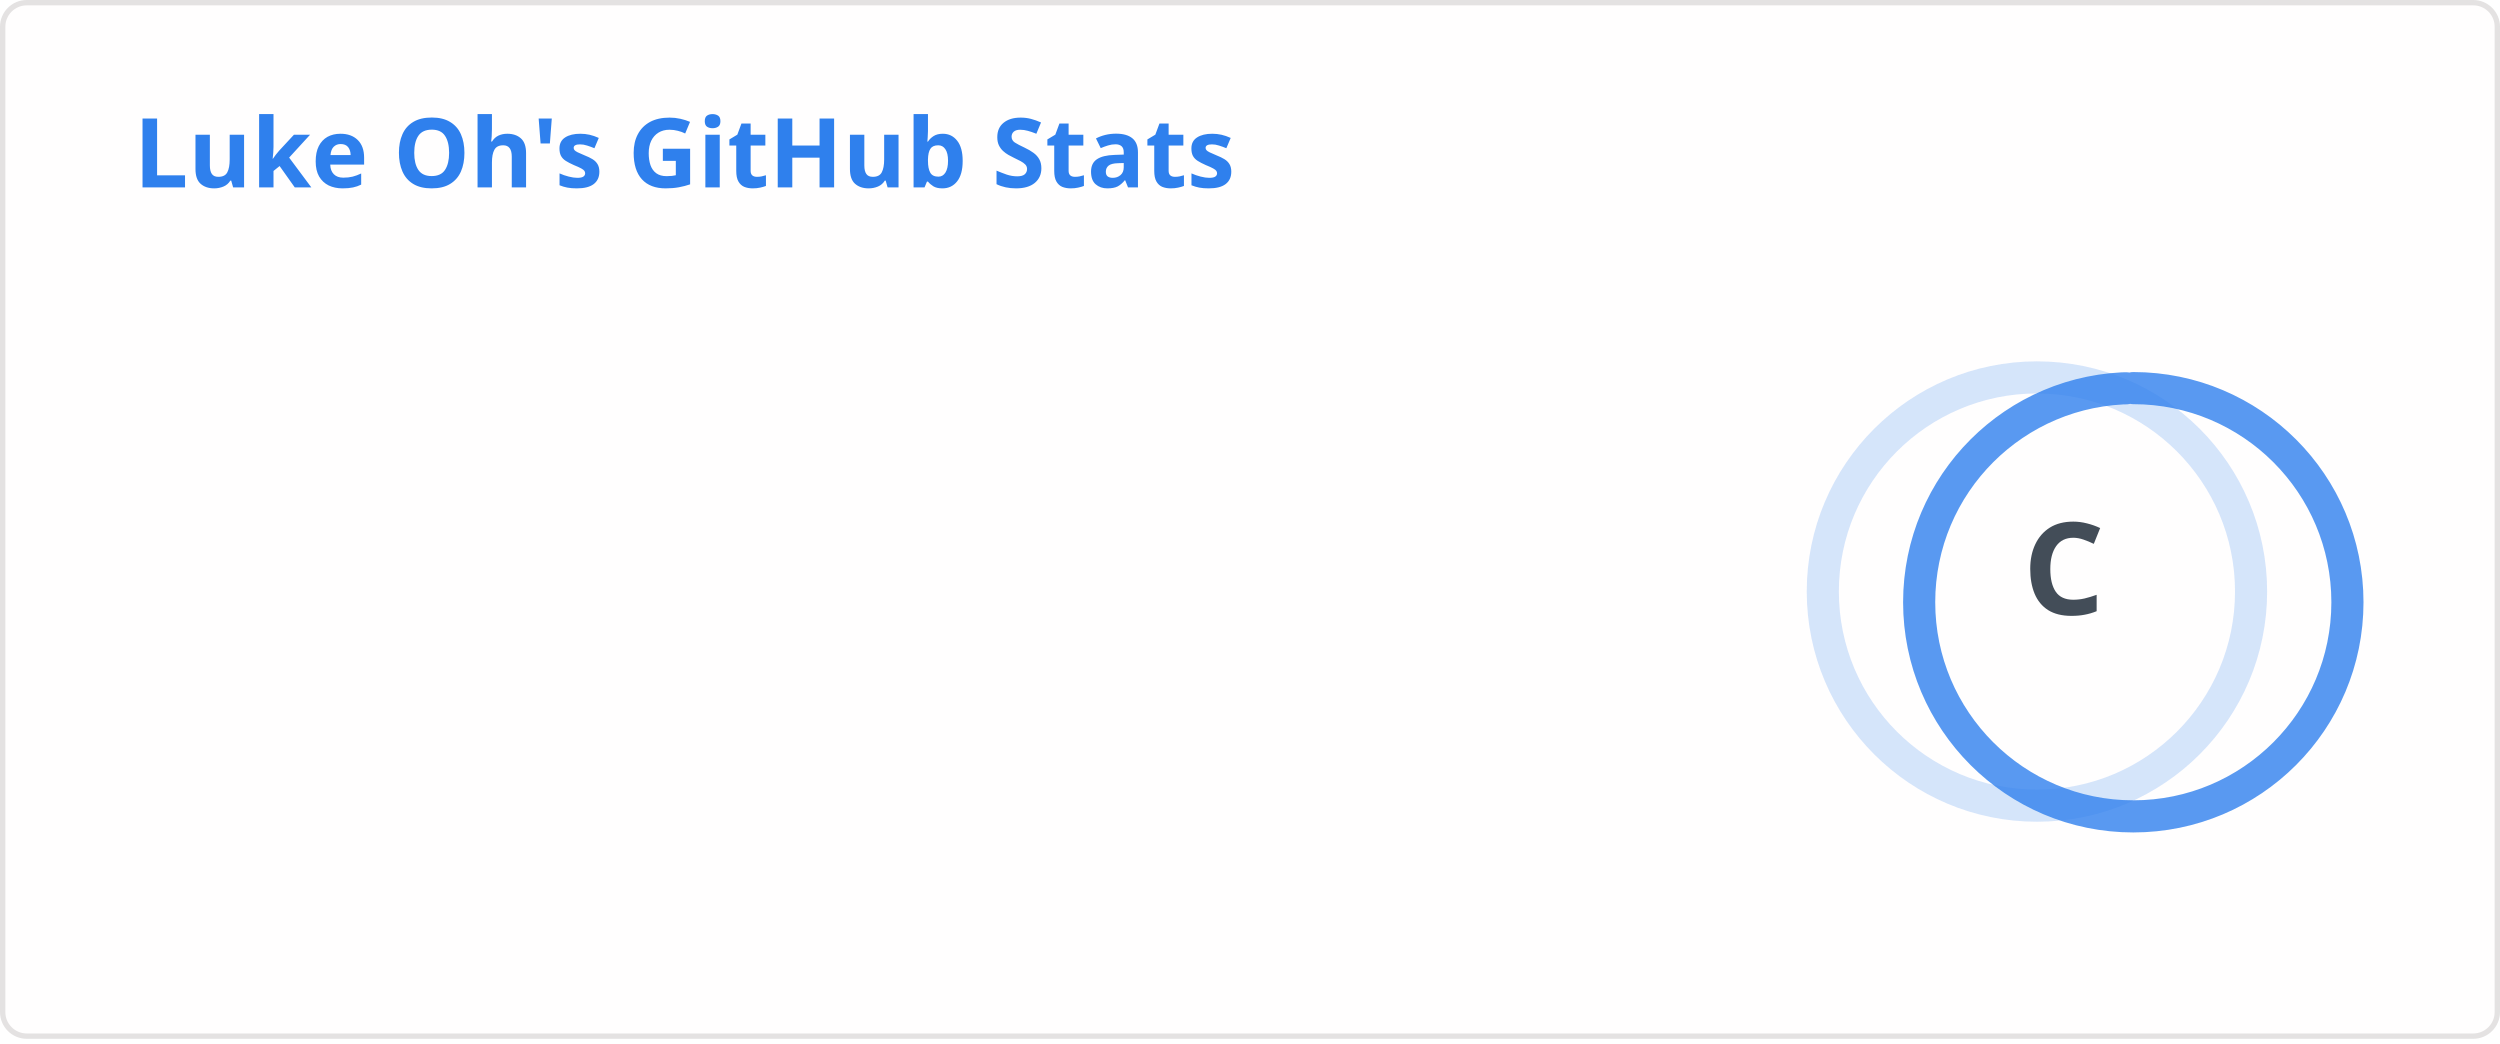
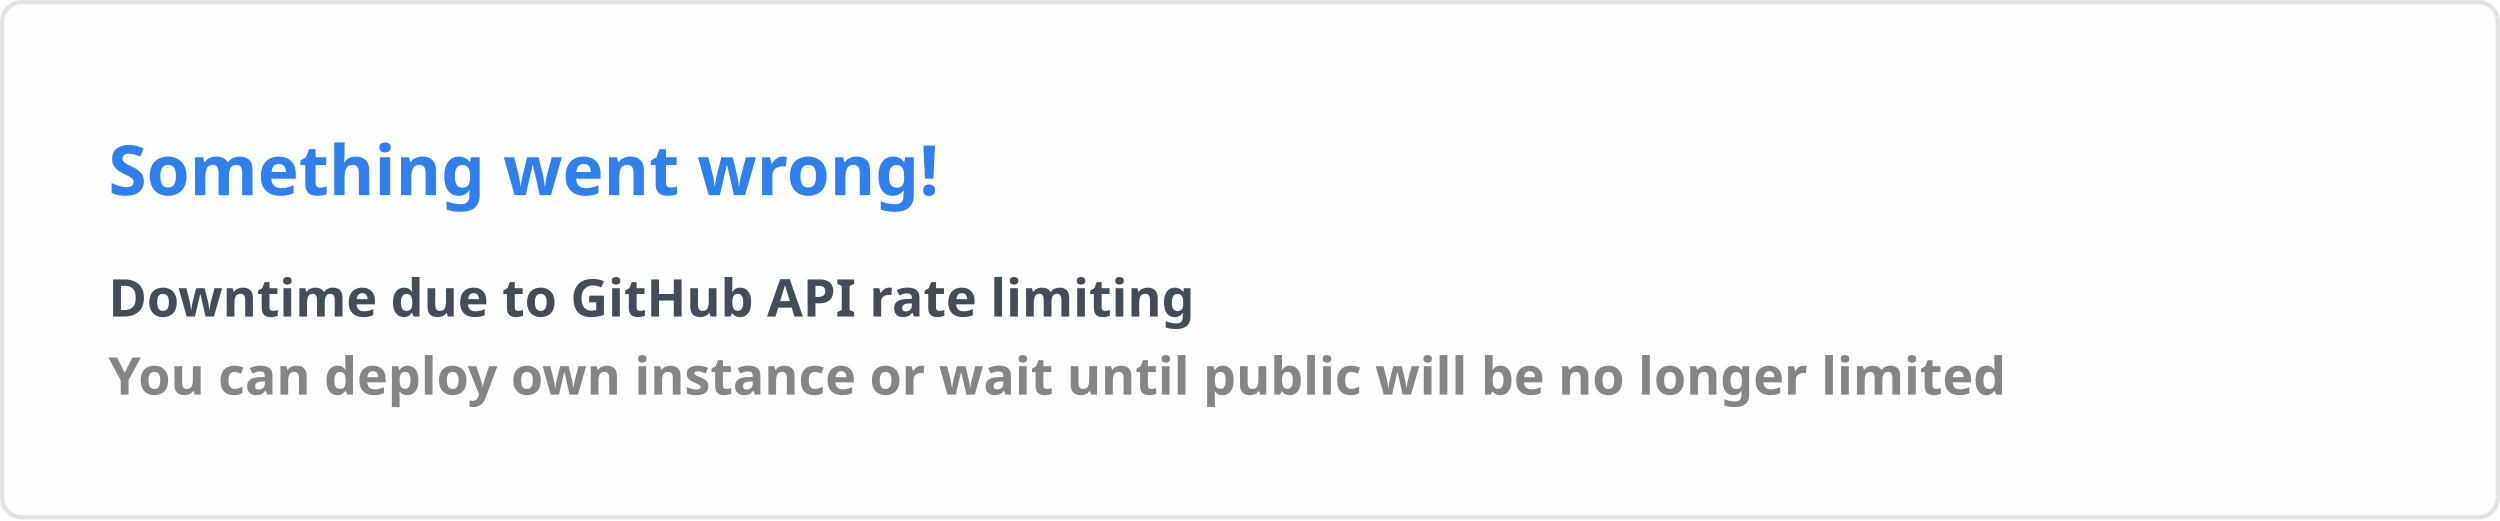
- <svg xmlns="http://www.w3.org/2000/svg" width="467" height="195" viewBox="0 0 467 195" fill="none" role="img" aria-labelledby="descId">
+ <svg xmlns="http://www.w3.org/2000/svg" width="576.5" height="120" viewBox="0 0 576.5 120" fill="#fffefe">
  <style>
-           .header {
-             font: 600 18px 'Segoe UI', Ubuntu, Sans-Serif;
-             fill: #2f80ed;
-             animation: fadeInAnimation 0.8s ease-in-out forwards;
-           }
-           @supports(-moz-appearance: auto) {
-             /* Selector detects Firefox */
-             .header { font-size: 15.5px; }
-           }
-           
-     .stat {
-       font: 600 14px 'Segoe UI', Ubuntu, "Helvetica Neue", Sans-Serif; fill: #434d58;
-     }
-     @supports(-moz-appearance: auto) {
-       /* Selector detects Firefox */
-       .stat { font-size:12px; }
-     }
-     .stagger {
-       opacity: 0;
-       animation: fadeInAnimation 0.3s ease-in-out forwards;
-     }
-     .rank-text {
-       font: 800 24px 'Segoe UI', Ubuntu, Sans-Serif; fill: #434d58;
-       animation: scaleInAnimation 0.3s ease-in-out forwards;
-     }
-     .rank-percentile-header {
-       font-size: 14px;
-     }
-     .rank-percentile-text {
-       font-size: 16px;
-     }
-     
-     .not_bold { font-weight: 400 }
-     .bold { font-weight: 700 }
-     .icon {
-       fill: #4c71f2;
-       display: block;
-     }
- 
-     .rank-circle-rim {
-       stroke: #2f80ed;
-       fill: none;
-       stroke-width: 6;
-       opacity: 0.2;
-     }
-     .rank-circle {
-       stroke: #2f80ed;
-       stroke-dasharray: 250;
-       fill: none;
-       stroke-width: 6;
-       stroke-linecap: round;
-       opacity: 0.8;
-       transform-origin: -10px 8px;
-       transform: rotate(-90deg);
-       animation: rankAnimation 1s forwards ease-in-out;
-     }
-     
-     @keyframes rankAnimation {
-       from {
-         stroke-dashoffset: 251.327;
-       }
-       to {
-         stroke-dashoffset: 227.673;
-       }
-     }
-   
-   
- 
-           
-       /* Animations */
-       @keyframes scaleInAnimation {
-         from {
-           transform: translate(-5px, 5px) scale(0);
-         }
-         to {
-           transform: translate(-5px, 5px) scale(1);
-         }
-       }
-       @keyframes fadeInAnimation {
-         from {
-           opacity: 0;
-         }
-         to {
-           opacity: 1;
-         }
-       }
-     
-           
-         </style>
-   <rect data-testid="card-bg" x="0.5" y="0.5" rx="4.5" height="99%" stroke="#e4e2e2" width="466" fill="#fffefe" stroke-opacity="1" />
-   <g data-testid="card-title" transform="translate(25, 35)">
-     <g transform="translate(0, 0)">
-       <text x="0" y="0" class="header" data-testid="header">Luke Oh's GitHub Stats</text>
-     </g>
-   </g>
-   <g data-testid="main-card-body" transform="translate(0, 55)">
-     <g data-testid="rank-circle" transform="translate(390.5, 47.5)">
-       <circle class="rank-circle-rim" cx="-10" cy="8" r="40" />
-       <circle class="rank-circle" cx="-10" cy="8" r="40" />
-       <g class="rank-text">
-         <text x="-5" y="3" alignment-baseline="central" dominant-baseline="central" text-anchor="middle" data-testid="level-rank-icon">
-           C
-         </text>
-       </g>
-     </g>
-     <svg x="0" y="0">
-       <g transform="translate(0, 0)">
-         <g class="stagger" style="animation-delay: 450ms" transform="translate(25, 0)">
-           <svg data-testid="icon" class="icon" viewBox="0 0 16 16" version="1.1" width="16" height="16">
-             <path fill-rule="evenodd" d="M8 .25a.75.75 0 01.673.418l1.882 3.815 4.21.612a.75.75 0 01.416 1.279l-3.046 2.97.719 4.192a.75.75 0 01-1.088.791L8 12.347l-3.766 1.98a.75.75 0 01-1.088-.79l.72-4.194L.818 6.374a.75.75 0 01.416-1.28l4.21-.611L7.327.668A.75.75 0 018 .25zm0 2.445L6.615 5.5a.75.75 0 01-.564.41l-3.097.45 2.24 2.184a.75.75 0 01.216.664l-.528 3.084 2.769-1.456a.75.75 0 01.698 0l2.77 1.456-.53-3.084a.75.75 0 01.216-.664l2.24-2.183-3.096-.45a.75.75 0 01-.564-.41L8 2.694v.001z" />
-           </svg>
-           <text class="stat  bold" x="25" y="12.5">Total Stars Earned:</text>
-           <text class="stat  bold" x="219.01" y="12.5" data-testid="stars">3</text>
-         </g>
-       </g>
-       <g transform="translate(0, 25)">
-         <g class="stagger" style="animation-delay: 600ms" transform="translate(25, 0)">
-           <svg data-testid="icon" class="icon" viewBox="0 0 16 16" version="1.1" width="16" height="16">
-             <path fill-rule="evenodd" d="M1.643 3.143L.427 1.927A.25.25 0 000 2.104V5.75c0 .138.112.25.25.25h3.646a.25.25 0 00.177-.427L2.715 4.215a6.5 6.5 0 11-1.18 4.458.75.75 0 10-1.493.154 8.001 8.001 0 101.6-5.684zM7.75 4a.75.75 0 01.75.75v2.992l2.028.812a.75.75 0 01-.557 1.392l-2.5-1A.75.75 0 017 8.25v-3.5A.75.75 0 017.75 4z" />
-           </svg>
-           <text class="stat  bold" x="25" y="12.5">Total Commits (last year):</text>
-           <text class="stat  bold" x="219.01" y="12.5" data-testid="commits">56</text>
-         </g>
-       </g>
-       <g transform="translate(0, 50)">
-         <g class="stagger" style="animation-delay: 750ms" transform="translate(25, 0)">
-           <svg data-testid="icon" class="icon" viewBox="0 0 16 16" version="1.1" width="16" height="16">
-             <path fill-rule="evenodd" d="M7.177 3.073L9.573.677A.25.25 0 0110 .854v4.792a.25.25 0 01-.427.177L7.177 3.427a.25.25 0 010-.354zM3.75 2.5a.75.75 0 100 1.5.75.75 0 000-1.5zm-2.25.75a2.25 2.25 0 113 2.122v5.256a2.251 2.251 0 11-1.5 0V5.372A2.25 2.25 0 011.5 3.25zM11 2.5h-1V4h1a1 1 0 011 1v5.628a2.251 2.251 0 101.5 0V5A2.5 2.5 0 0011 2.5zm1 10.25a.75.75 0 111.5 0 .75.75 0 01-1.5 0zM3.75 12a.75.75 0 100 1.5.75.75 0 000-1.5z" />
-           </svg>
-           <text class="stat  bold" x="25" y="12.5">Total PRs:</text>
-           <text class="stat  bold" x="219.01" y="12.5" data-testid="prs">0</text>
-         </g>
-       </g>
-       <g transform="translate(0, 75)">
-         <g class="stagger" style="animation-delay: 900ms" transform="translate(25, 0)">
-           <svg data-testid="icon" class="icon" viewBox="0 0 16 16" version="1.1" width="16" height="16">
-             <path fill-rule="evenodd" d="M8 1.5a6.5 6.5 0 100 13 6.5 6.5 0 000-13zM0 8a8 8 0 1116 0A8 8 0 010 8zm9 3a1 1 0 11-2 0 1 1 0 012 0zm-.25-6.25a.75.75 0 00-1.5 0v3.5a.75.75 0 001.5 0v-3.5z" />
-           </svg>
-           <text class="stat  bold" x="25" y="12.5">Total Issues:</text>
-           <text class="stat  bold" x="219.01" y="12.5" data-testid="issues">0</text>
-         </g>
-       </g>
-       <g transform="translate(0, 100)">
-         <g class="stagger" style="animation-delay: 1050ms" transform="translate(25, 0)">
-           <svg data-testid="icon" class="icon" viewBox="0 0 16 16" version="1.1" width="16" height="16">
-             <path fill-rule="evenodd" d="M2 2.5A2.5 2.5 0 014.5 0h8.75a.75.75 0 01.75.75v12.5a.75.75 0 01-.75.75h-2.5a.75.75 0 110-1.5h1.75v-2h-8a1 1 0 00-.714 1.7.75.75 0 01-1.072 1.05A2.495 2.495 0 012 11.5v-9zm10.5-1V9h-8c-.356 0-.694.074-1 .208V2.5a1 1 0 011-1h8zM5 12.25v3.25a.25.25 0 00.4.2l1.45-1.087a.25.25 0 01.3 0L8.6 15.7a.25.25 0 00.4-.2v-3.25a.25.25 0 00-.25-.25h-3.5a.25.25 0 00-.25.25z" />
-           </svg>
-           <text class="stat  bold" x="25" y="12.5">Contributed to (last year):</text>
-           <text class="stat  bold" x="219.01" y="12.5" data-testid="contribs">0</text>
-         </g>
-       </g>
-     </svg>
-   </g>
+     .text { font: 600 16px 'Segoe UI', Ubuntu, Sans-Serif; fill: #2f80ed }
+     .small { font: 600 12px 'Segoe UI', Ubuntu, Sans-Serif; fill: #434d58 }
+     .gray { fill: #858585 }
+     </style>
+   <rect x="0.5" y="0.5" width="575.5" height="99%" rx="4.5" fill="#fffefe" stroke="#e4e2e2" />
+   <text x="25" y="45" class="text">Something went wrong!</text>
+   <text data-testid="message" x="25" y="55" class="text small">
+     <tspan x="25" dy="18">Downtime due to GitHub API rate limiting</tspan>
+     <tspan x="25" dy="18" class="gray">You can deploy own instance or wait until public will be no longer limited</tspan>
+   </text>
</svg>
